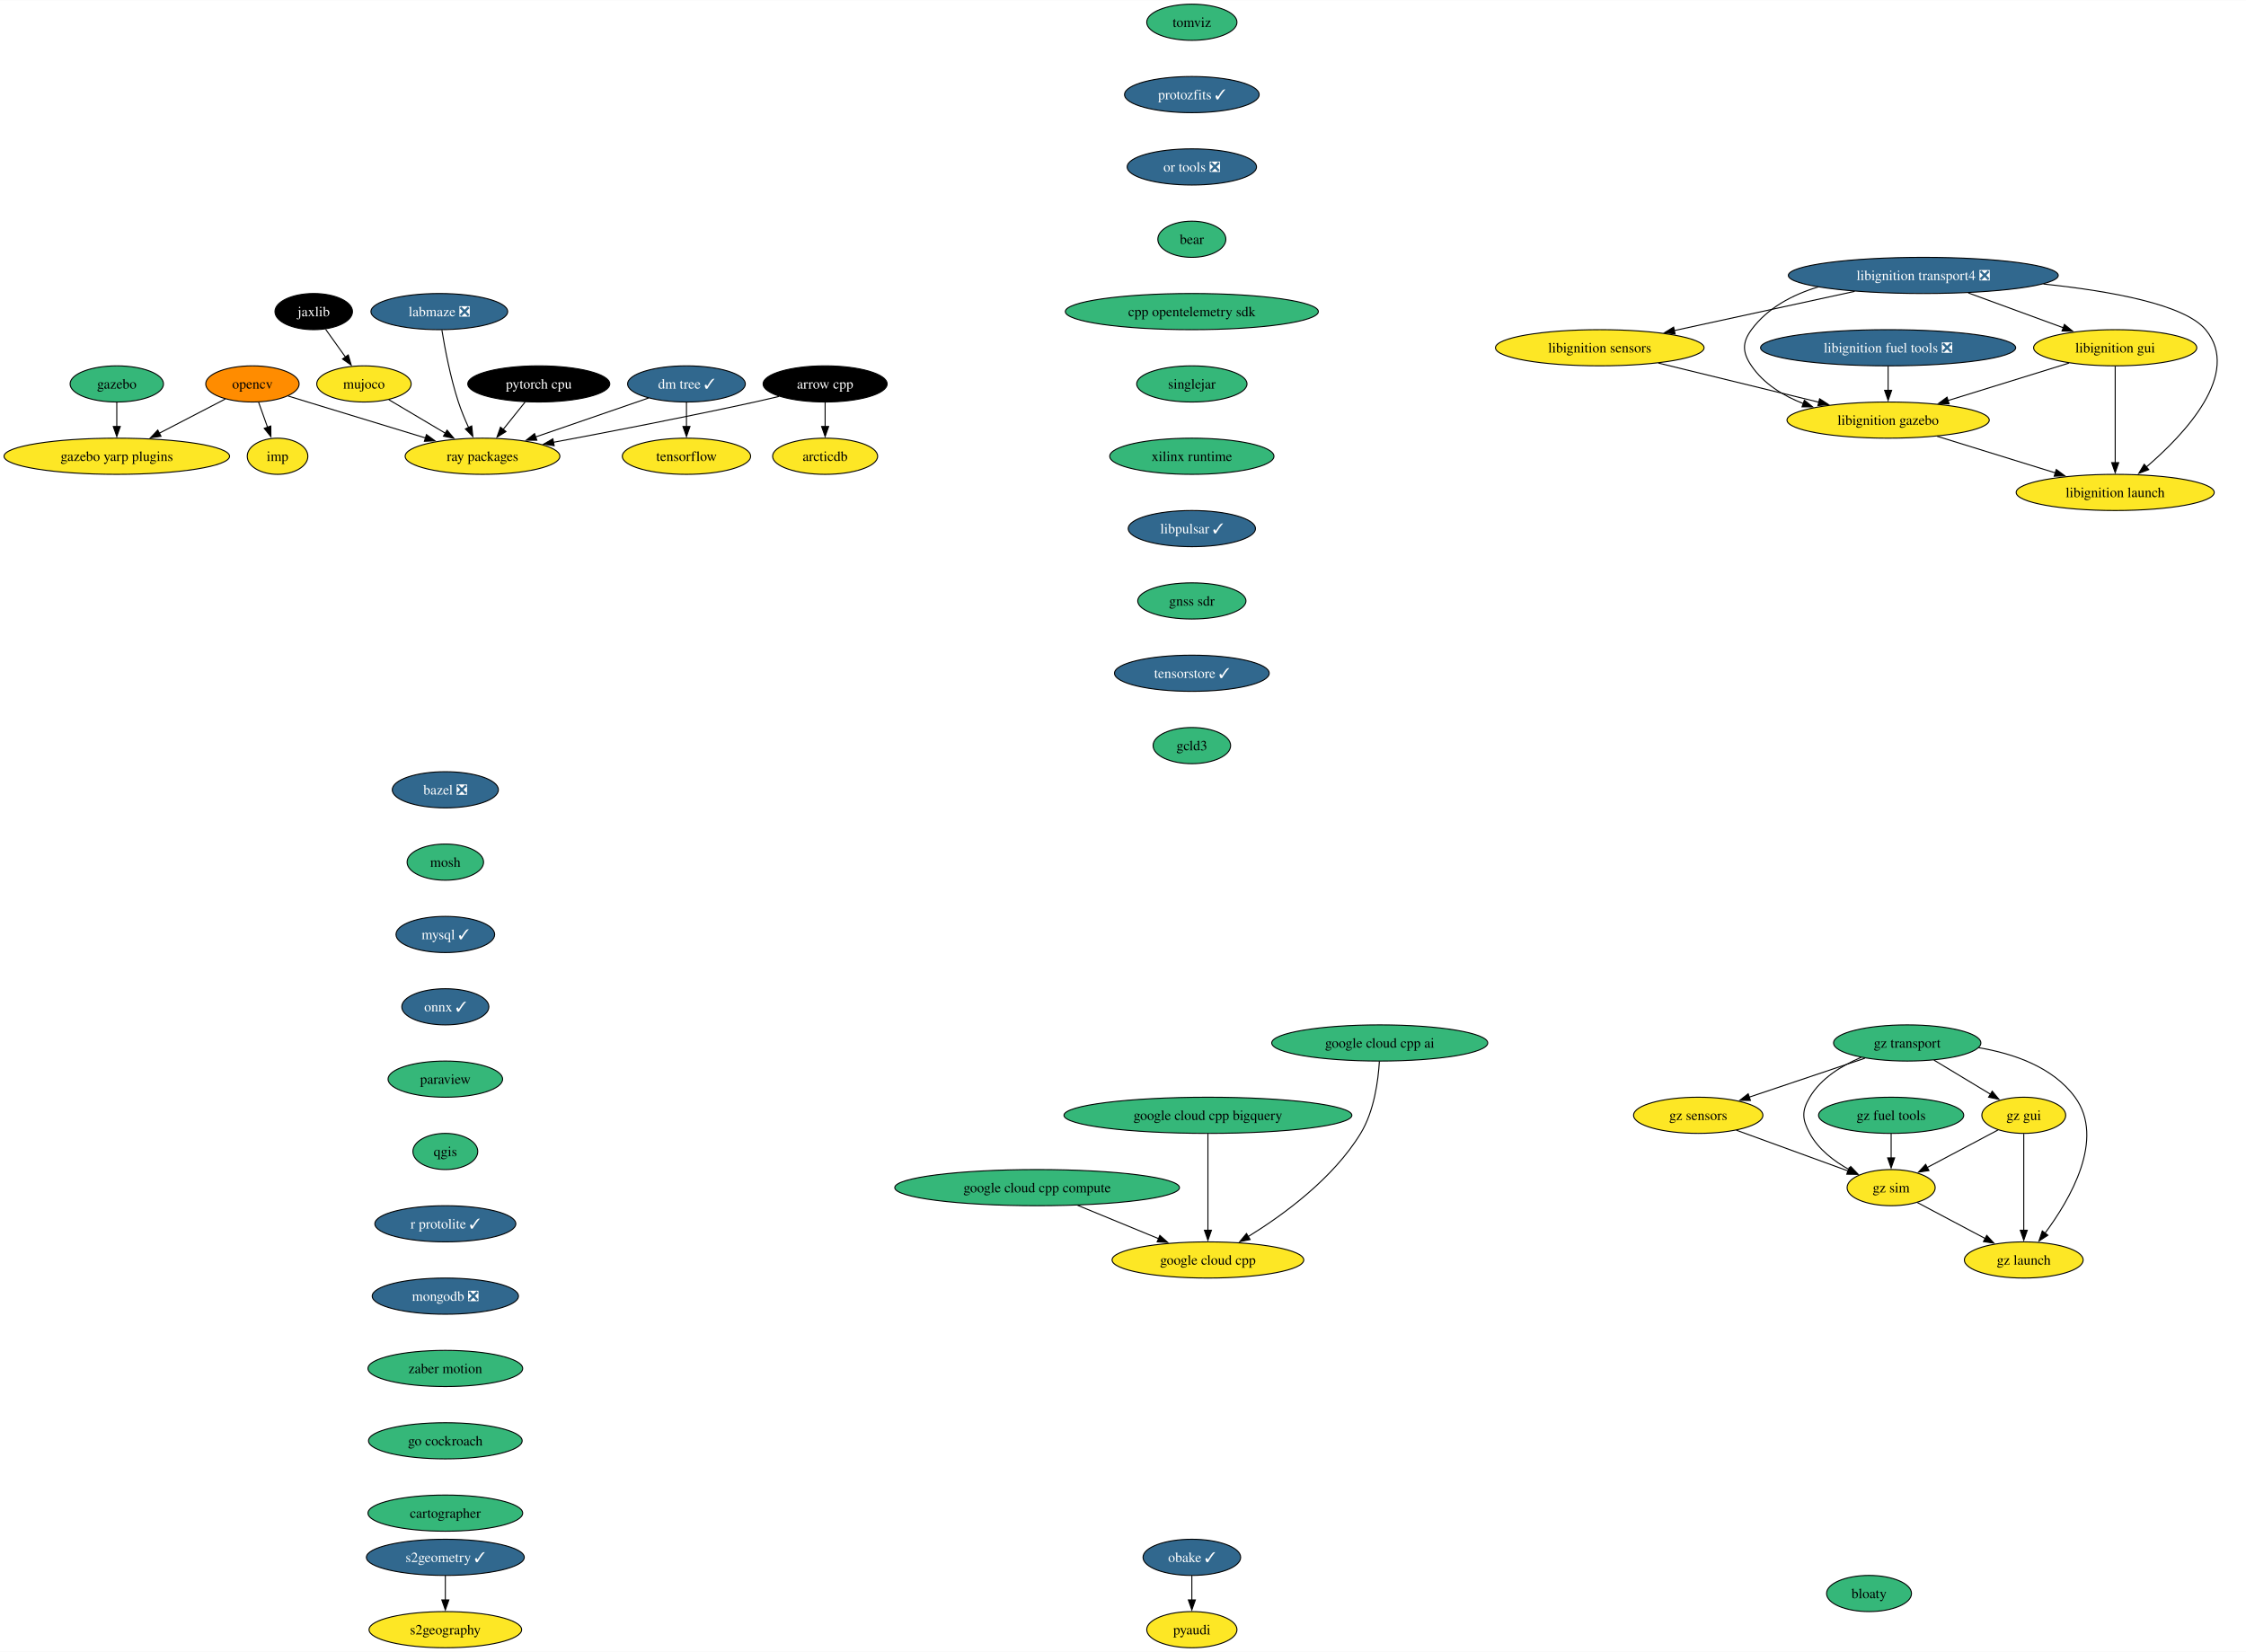
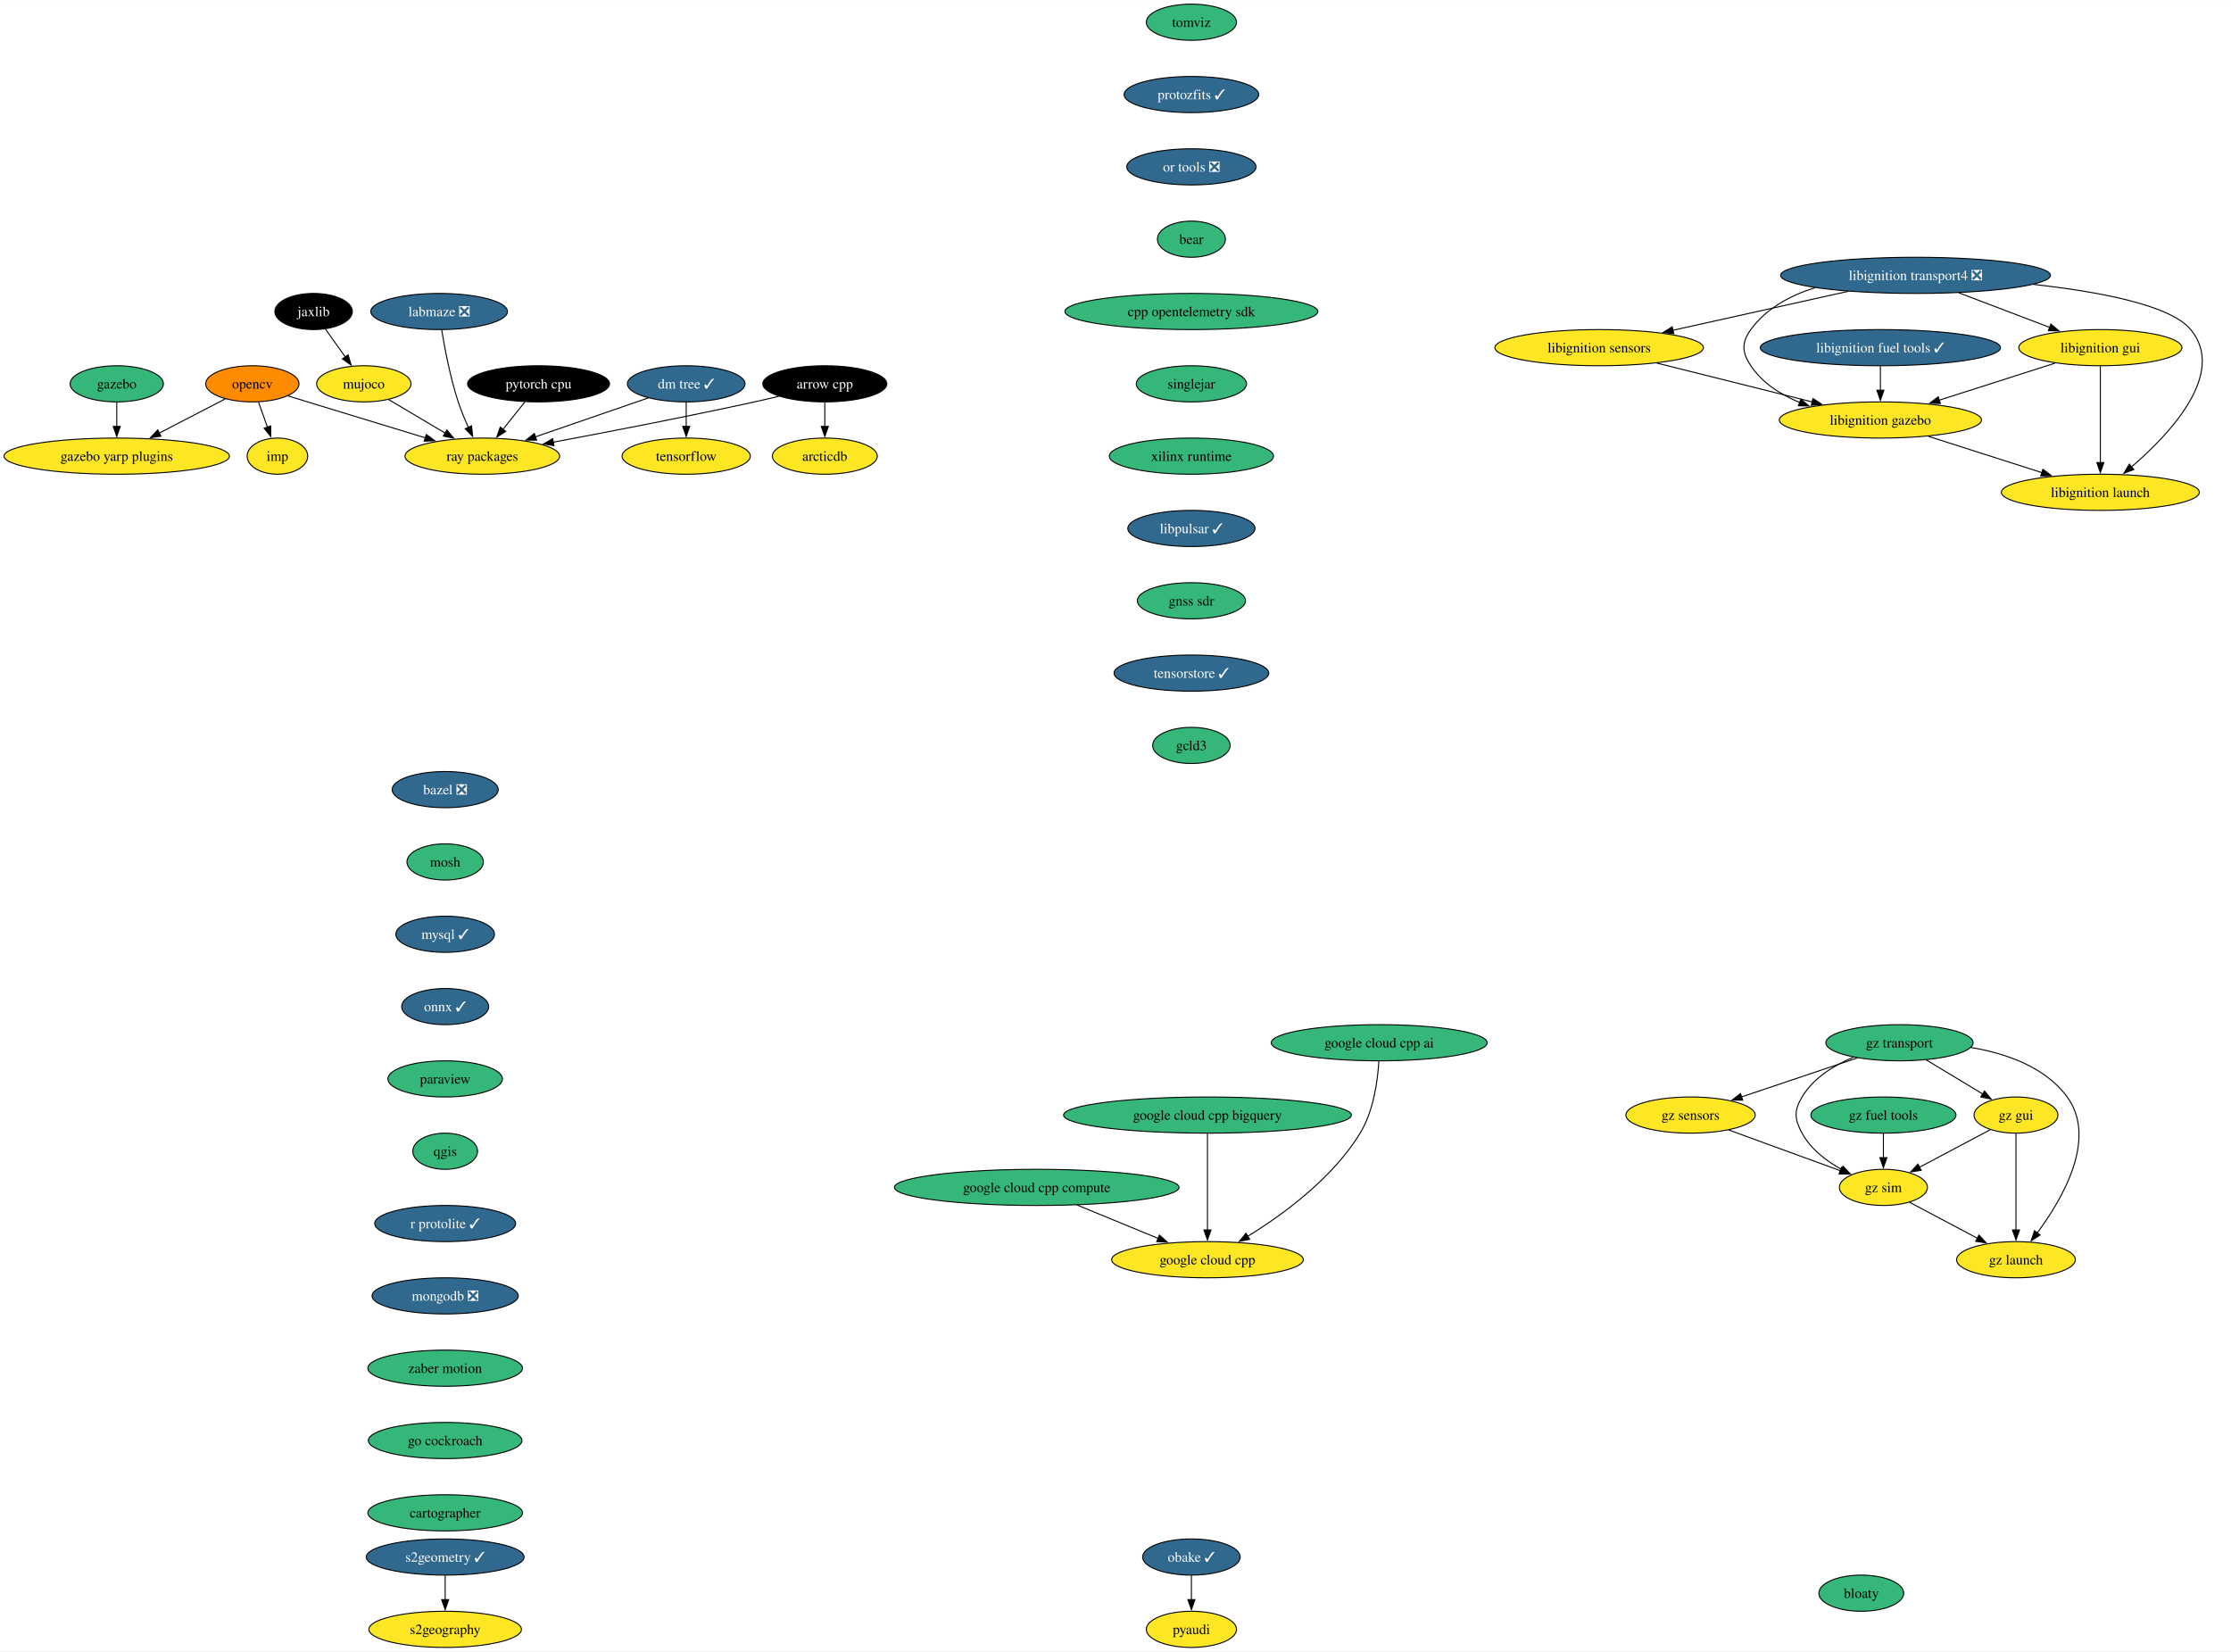
- <svg xmlns="http://www.w3.org/2000/svg" xmlns:xlink="http://www.w3.org/1999/xlink" width="2235pt" height="1644pt" viewBox="0.00 0.00 2235.43 1644.00">
+ <svg xmlns="http://www.w3.org/2000/svg" xmlns:xlink="http://www.w3.org/1999/xlink" width="2221pt" height="1644pt" viewBox="0.00 0.00 2221.33 1644.00">
  <g id="graph0" class="graph" transform="scale(1 1) rotate(0) translate(4 1640)">
-     <polygon fill="white" stroke="none" points="-4,4 -4,-1640 2231.43,-1640 2231.43,4 -4,4" />
+     <polygon fill="white" stroke="none" points="-4,4 -4,-1640 2217.33,-1640 2217.33,4 -4,4" />
    <g id="node1" class="node">
      <g id="a_node1">
        <a xlink:href="https://github.com/conda-forge/arrow-cpp-feedstock" xlink:title="arrow cpp">
          <ellipse fill="#000000" stroke="black" cx="817.24" cy="-1258" rx="61.73" ry="18" />
          <text text-anchor="middle" x="817.24" y="-1253.33" font-family="Times,serif" font-size="14.00" fill="white">arrow cpp</text>
        </a>
      </g>
    </g>
    <g id="node2" class="node">
      <g id="a_node2">
        <a xlink:href="https://github.com/conda-forge/ray-packages-feedstock" xlink:title="ray packages">
          <ellipse fill="#fde725" stroke="black" cx="476.24" cy="-1186" rx="76.99" ry="18" />
          <text text-anchor="middle" x="476.24" y="-1181.33" font-family="Times,serif" font-size="14.00">ray packages</text>
        </a>
      </g>
    </g>
    <g id="edge1" class="edge">
      <path fill="none" stroke="black" d="M771.37,-1245.55C763.34,-1243.63 755.06,-1241.71 747.24,-1240 679.33,-1225.12 601.4,-1210.09 546.59,-1199.86" />
      <polygon fill="black" stroke="black" points="547.56,-1196.48 537.09,-1198.09 546.28,-1203.36 547.56,-1196.48" />
    </g>
    <g id="node3" class="node">
      <g id="a_node3">
        <a xlink:href="https://github.com/conda-forge/arcticdb-feedstock" xlink:title="arcticdb">
          <ellipse fill="#fde725" stroke="black" cx="817.24" cy="-1186" rx="52.26" ry="18" />
          <text text-anchor="middle" x="817.24" y="-1181.33" font-family="Times,serif" font-size="14.00">arcticdb</text>
        </a>
      </g>
    </g>
    <g id="edge2" class="edge">
      <path fill="none" stroke="black" d="M817.24,-1239.7C817.24,-1232.41 817.24,-1223.73 817.24,-1215.54" />
      <polygon fill="black" stroke="black" points="820.74,-1215.62 817.24,-1205.62 813.74,-1215.62 820.74,-1215.62" />
    </g>
    <g id="node4" class="node">
      <g id="a_node4">
        <a xlink:href="https://github.com/conda-forge/bazel-feedstock/pull/231" xlink:title="bazel ❎">
          <ellipse fill="#31688e" stroke="black" cx="439.24" cy="-854" rx="52.79" ry="18" />
          <text text-anchor="middle" x="439.24" y="-849.33" font-family="Times,serif" font-size="14.00" fill="white">bazel ❎</text>
        </a>
      </g>
    </g>
    <g id="node5" class="node">
      <g id="a_node5">
        <a xlink:href="https://github.com/conda-forge/mosh-feedstock" xlink:title="mosh">
          <ellipse fill="#35b779" stroke="black" cx="439.24" cy="-782" rx="38.06" ry="18" />
          <text text-anchor="middle" x="439.24" y="-777.33" font-family="Times,serif" font-size="14.00">mosh</text>
        </a>
      </g>
    </g>
    <g id="node6" class="node">
      <g id="a_node6">
        <a xlink:href="https://github.com/conda-forge/mysql-feedstock/pull/97" xlink:title="mysql ✓">
          <ellipse fill="#31688e" stroke="black" cx="439.24" cy="-710" rx="49.1" ry="18" />
          <text text-anchor="middle" x="439.24" y="-705.33" font-family="Times,serif" font-size="14.00" fill="white">mysql ✓</text>
        </a>
      </g>
    </g>
    <g id="node7" class="node">
      <g id="a_node7">
        <a xlink:href="https://github.com/conda-forge/onnx-feedstock/pull/109" xlink:title="onnx ✓">
          <ellipse fill="#31688e" stroke="black" cx="439.24" cy="-638" rx="43.32" ry="18" />
          <text text-anchor="middle" x="439.24" y="-633.33" font-family="Times,serif" font-size="14.00" fill="white">onnx ✓</text>
        </a>
      </g>
    </g>
    <g id="node8" class="node">
      <g id="a_node8">
        <a xlink:href="https://github.com/conda-forge/paraview-feedstock" xlink:title="paraview">
          <ellipse fill="#35b779" stroke="black" cx="439.24" cy="-566" rx="57" ry="18" />
          <text text-anchor="middle" x="439.24" y="-561.33" font-family="Times,serif" font-size="14.00">paraview</text>
        </a>
      </g>
    </g>
    <g id="node12" class="node">
      <g id="a_node12">
        <a xlink:href="https://github.com/conda-forge/qgis-feedstock" xlink:title="qgis">
          <ellipse fill="#35b779" stroke="black" cx="439.24" cy="-494" rx="32.27" ry="18" />
          <text text-anchor="middle" x="439.24" y="-489.32" font-family="Times,serif" font-size="14.00">qgis</text>
        </a>
      </g>
    </g>
    <g id="node9" class="node">
      <g id="a_node9">
        <a xlink:href="https://github.com/conda-forge/opencv-feedstock" xlink:title="opencv">
          <ellipse fill="#ff8c00" stroke="black" cx="247.24" cy="-1258" rx="46.47" ry="18" />
          <text text-anchor="middle" x="247.24" y="-1253.33" font-family="Times,serif" font-size="14.00">opencv</text>
        </a>
      </g>
    </g>
    <g id="edge7" class="edge">
      <path fill="none" stroke="black" d="M282.73,-1246C289.22,-1244 295.93,-1241.93 302.24,-1240 341.46,-1227.96 385.7,-1214.49 419.75,-1204.14" />
      <polygon fill="black" stroke="black" points="420.43,-1207.59 428.98,-1201.34 418.39,-1200.9 420.43,-1207.59" />
    </g>
    <g id="node10" class="node">
      <g id="a_node10">
        <a xlink:href="https://github.com/conda-forge/imp-feedstock" xlink:title="imp">
          <ellipse fill="#fde725" stroke="black" cx="272.24" cy="-1186" rx="30.16" ry="18" />
          <text text-anchor="middle" x="272.24" y="-1181.33" font-family="Times,serif" font-size="14.00">imp</text>
        </a>
      </g>
    </g>
    <g id="edge8" class="edge">
      <path fill="none" stroke="black" d="M253.42,-1239.7C256.11,-1232.15 259.34,-1223.12 262.35,-1214.68" />
      <polygon fill="black" stroke="black" points="265.55,-1216.12 265.62,-1205.53 258.96,-1213.77 265.55,-1216.12" />
    </g>
    <g id="node11" class="node">
      <g id="a_node11">
        <a xlink:href="https://github.com/conda-forge/gazebo-yarp-plugins-feedstock" xlink:title="gazebo yarp plugins">
          <ellipse fill="#fde725" stroke="black" cx="112.24" cy="-1186" rx="112.24" ry="18" />
          <text text-anchor="middle" x="112.24" y="-1181.33" font-family="Times,serif" font-size="14.00">gazebo yarp plugins</text>
        </a>
      </g>
    </g>
    <g id="edge9" class="edge">
      <path fill="none" stroke="black" d="M220.24,-1243C201.46,-1233.27 176.05,-1220.09 154.59,-1208.96" />
      <polygon fill="black" stroke="black" points="156.25,-1205.88 145.76,-1204.38 153.03,-1212.09 156.25,-1205.88" />
    </g>
    <g id="node13" class="node">
      <g id="a_node13">
        <a xlink:href="https://github.com/conda-forge/r-protolite-feedstock/pull/39" xlink:title="r protolite ✓">
          <ellipse fill="#31688e" stroke="black" cx="439.24" cy="-422" rx="70.15" ry="18" />
          <text text-anchor="middle" x="439.24" y="-417.32" font-family="Times,serif" font-size="14.00" fill="white">r protolite ✓</text>
        </a>
      </g>
    </g>
    <g id="node16" class="node">
      <g id="a_node16">
        <a xlink:href="https://github.com/conda-forge/mongodb-feedstock/pull/87" xlink:title="mongodb ❎">
          <ellipse fill="#31688e" stroke="black" cx="439.24" cy="-350" rx="72.78" ry="18" />
          <text text-anchor="middle" x="439.24" y="-345.32" font-family="Times,serif" font-size="14.00" fill="white">mongodb ❎</text>
        </a>
      </g>
    </g>
    <g id="node14" class="node">
      <g id="a_node14">
        <a xlink:href="https://github.com/conda-forge/pyaudi-feedstock" xlink:title="pyaudi">
          <ellipse fill="#fde725" stroke="black" cx="1182.24" cy="-18" rx="44.9" ry="18" />
          <text text-anchor="middle" x="1182.24" y="-13.32" font-family="Times,serif" font-size="14.00">pyaudi</text>
        </a>
      </g>
    </g>
    <g id="node15" class="node">
      <g id="a_node15">
        <a xlink:href="https://github.com/conda-forge/tensorflow-feedstock" xlink:title="tensorflow">
          <ellipse fill="#fde725" stroke="black" cx="679.24" cy="-1186" rx="63.84" ry="18" />
          <text text-anchor="middle" x="679.24" y="-1181.33" font-family="Times,serif" font-size="14.00">tensorflow</text>
        </a>
      </g>
    </g>
    <g id="node18" class="node">
      <g id="a_node18">
        <a xlink:href="https://github.com/conda-forge/zaber-motion-feedstock" xlink:title="zaber motion">
          <ellipse fill="#35b779" stroke="black" cx="439.24" cy="-278" rx="76.99" ry="18" />
          <text text-anchor="middle" x="439.24" y="-273.32" font-family="Times,serif" font-size="14.00">zaber motion</text>
        </a>
      </g>
    </g>
    <g id="node17" class="node">
      <g id="a_node17">
        <a xlink:href="https://github.com/conda-forge/pytorch-cpu-feedstock" xlink:title="pytorch cpu">
          <ellipse fill="#000000" stroke="black" cx="532.24" cy="-1258" rx="70.68" ry="18" />
          <text text-anchor="middle" x="532.24" y="-1253.33" font-family="Times,serif" font-size="14.00" fill="white">pytorch cpu</text>
        </a>
      </g>
    </g>
    <g id="edge13" class="edge">
      <path fill="none" stroke="black" d="M518.68,-1240.05C512.08,-1231.8 504,-1221.7 496.67,-1212.54" />
      <polygon fill="black" stroke="black" points="499.59,-1210.59 490.61,-1204.97 494.13,-1214.97 499.59,-1210.59" />
    </g>
    <g id="node29" class="node">
      <g id="a_node29">
        <a xlink:href="https://github.com/conda-forge/go-cockroach-feedstock" xlink:title="go cockroach">
          <ellipse fill="#35b779" stroke="black" cx="439.24" cy="-206" rx="76.46" ry="18" />
          <text text-anchor="middle" x="439.24" y="-201.33" font-family="Times,serif" font-size="14.00">go cockroach</text>
        </a>
      </g>
    </g>
    <g id="node19" class="node">
      <g id="a_node19">
        <a xlink:href="https://github.com/conda-forge/jaxlib-feedstock" xlink:title="jaxlib">
          <ellipse fill="#000000" stroke="black" cx="308.24" cy="-1330" rx="38.58" ry="18" />
          <text text-anchor="middle" x="308.24" y="-1325.33" font-family="Times,serif" font-size="14.00" fill="white">jaxlib</text>
        </a>
      </g>
    </g>
    <g id="node20" class="node">
      <g id="a_node20">
        <a xlink:href="https://github.com/conda-forge/mujoco-feedstock" xlink:title="mujoco">
          <ellipse fill="#fde725" stroke="black" cx="358.24" cy="-1258" rx="47" ry="18" />
          <text text-anchor="middle" x="358.24" y="-1253.33" font-family="Times,serif" font-size="14.00">mujoco</text>
        </a>
      </g>
    </g>
    <g id="edge15" class="edge">
      <path fill="none" stroke="black" d="M320.09,-1312.41C326,-1304.13 333.29,-1293.92 339.91,-1284.66" />
      <polygon fill="black" stroke="black" points="342.63,-1286.87 345.59,-1276.7 336.93,-1282.8 342.63,-1286.87" />
    </g>
    <g id="edge16" class="edge">
      <path fill="none" stroke="black" d="M382.97,-1242.33C399.28,-1232.65 420.93,-1219.81 439.27,-1208.93" />
      <polygon fill="black" stroke="black" points="440.95,-1212 447.76,-1203.89 437.37,-1205.98 440.95,-1212" />
    </g>
    <g id="node21" class="node">
      <g id="a_node21">
        <a xlink:href="https://github.com/conda-forge/obake-feedstock/pull/45" xlink:title="obake ✓">
          <ellipse fill="#31688e" stroke="black" cx="1182.24" cy="-90" rx="48.58" ry="18" />
          <text text-anchor="middle" x="1182.24" y="-85.33" font-family="Times,serif" font-size="14.00" fill="white">obake ✓</text>
        </a>
      </g>
    </g>
    <g id="edge17" class="edge">
      <path fill="none" stroke="black" d="M1182.24,-71.7C1182.24,-64.41 1182.24,-55.73 1182.24,-47.54" />
      <polygon fill="black" stroke="black" points="1185.74,-47.62 1182.24,-37.62 1178.74,-47.62 1185.74,-47.62" />
    </g>
    <g id="node22" class="node">
      <g id="a_node22">
        <a xlink:href="https://github.com/conda-forge/libignition-transport4-feedstock/pull/98" xlink:title="libignition transport4 ❎">
-           <ellipse fill="#31688e" stroke="black" cx="1910.24" cy="-1366" rx="134.33" ry="18" />
-           <text text-anchor="middle" x="1910.24" y="-1361.33" font-family="Times,serif" font-size="14.00" fill="white">libignition transport4 ❎</text>
+           <ellipse fill="#31688e" stroke="black" cx="1903.24" cy="-1366" rx="134.33" ry="18" />
+           <text text-anchor="middle" x="1903.24" y="-1361.33" font-family="Times,serif" font-size="14.00" fill="white">libignition transport4 ❎</text>
        </a>
      </g>
    </g>
    <g id="node23" class="node">
      <g id="a_node23">
        <a xlink:href="https://github.com/conda-forge/libignition-sensors-feedstock" xlink:title="libignition sensors">
          <ellipse fill="#fde725" stroke="black" cx="1588.24" cy="-1294" rx="103.82" ry="18" />
          <text text-anchor="middle" x="1588.24" y="-1289.33" font-family="Times,serif" font-size="14.00">libignition sensors</text>
        </a>
      </g>
    </g>
    <g id="edge18" class="edge">
-       <path fill="none" stroke="black" d="M1841.95,-1350.15C1789.3,-1338.71 1716.57,-1322.9 1662.48,-1311.14" />
-       <polygon fill="black" stroke="black" points="1663.23,-1307.72 1652.72,-1309.02 1661.74,-1314.56 1663.23,-1307.72" />
+       <path fill="none" stroke="black" d="M1836.05,-1350.07C1784.77,-1338.67 1714.19,-1322.99 1661.47,-1311.27" />
+       <polygon fill="black" stroke="black" points="1662.5,-1307.92 1651.98,-1309.17 1660.99,-1314.75 1662.5,-1307.92" />
    </g>
    <g id="node24" class="node">
      <g id="a_node24">
        <a xlink:href="https://github.com/conda-forge/libignition-gui-feedstock" xlink:title="libignition gui">
-           <ellipse fill="#fde725" stroke="black" cx="2101.24" cy="-1294" rx="81.2" ry="18" />
-           <text text-anchor="middle" x="2101.24" y="-1289.33" font-family="Times,serif" font-size="14.00">libignition gui</text>
+           <ellipse fill="#fde725" stroke="black" cx="2087.24" cy="-1294" rx="81.2" ry="18" />
+           <text text-anchor="middle" x="2087.24" y="-1289.33" font-family="Times,serif" font-size="14.00">libignition gui</text>
        </a>
      </g>
    </g>
    <g id="edge19" class="edge">
-       <path fill="none" stroke="black" d="M1955.02,-1348.59C1983.4,-1338.19 2020.2,-1324.7 2049.78,-1313.86" />
-       <polygon fill="black" stroke="black" points="2050.71,-1317.24 2058.9,-1310.52 2048.31,-1310.67 2050.71,-1317.24" />
+       <path fill="none" stroke="black" d="M1946.38,-1348.59C1973.5,-1338.27 2008.61,-1324.91 2036.99,-1314.11" />
+       <polygon fill="black" stroke="black" points="2037.99,-1317.48 2046.1,-1310.65 2035.5,-1310.94 2037.99,-1317.48" />
    </g>
    <g id="node25" class="node">
      <g id="a_node25">
        <a xlink:href="https://github.com/conda-forge/libignition-gazebo-feedstock" xlink:title="libignition gazebo">
-           <ellipse fill="#fde725" stroke="black" cx="1875.24" cy="-1222" rx="100.66" ry="18" />
-           <text text-anchor="middle" x="1875.24" y="-1217.33" font-family="Times,serif" font-size="14.00">libignition gazebo</text>
+           <ellipse fill="#fde725" stroke="black" cx="1868.24" cy="-1222" rx="100.66" ry="18" />
+           <text text-anchor="middle" x="1868.24" y="-1217.33" font-family="Times,serif" font-size="14.00">libignition gazebo</text>
        </a>
      </g>
    </g>
    <g id="edge20" class="edge">
-       <path fill="none" stroke="black" d="M1805.59,-1354.53C1779.88,-1346.71 1755.19,-1333.64 1739.24,-1312 1729.74,-1299.12 1730.21,-1289.21 1739.24,-1276 1751.48,-1258.1 1770.73,-1246.24 1790.94,-1238.39" />
-       <polygon fill="black" stroke="black" points="1791.88,-1241.77 1800.14,-1235.14 1789.55,-1235.17 1791.88,-1241.77" />
+       <path fill="none" stroke="black" d="M1803.21,-1353.72C1778.4,-1345.91 1754.56,-1333.05 1739.24,-1312 1729.82,-1299.06 1730.33,-1289.29 1739.24,-1276 1750.73,-1258.86 1768.86,-1247.26 1787.94,-1239.41" />
+       <polygon fill="black" stroke="black" points="1789.05,-1242.73 1797.19,-1235.95 1786.6,-1236.17 1789.05,-1242.73" />
    </g>
    <g id="node26" class="node">
      <g id="a_node26">
        <a xlink:href="https://github.com/conda-forge/libignition-launch-feedstock" xlink:title="libignition launch">
-           <ellipse fill="#fde725" stroke="black" cx="2101.24" cy="-1150" rx="98.56" ry="18" />
-           <text text-anchor="middle" x="2101.24" y="-1145.33" font-family="Times,serif" font-size="14.00">libignition launch</text>
+           <ellipse fill="#fde725" stroke="black" cx="2087.24" cy="-1150" rx="98.56" ry="18" />
+           <text text-anchor="middle" x="2087.24" y="-1145.33" font-family="Times,serif" font-size="14.00">libignition launch</text>
        </a>
      </g>
    </g>
    <g id="edge21" class="edge">
-       <path fill="none" stroke="black" d="M2029.81,-1357.46C2096.55,-1350.48 2170.37,-1337.18 2191.24,-1312 2227.43,-1268.34 2170.47,-1208.03 2131.93,-1175.01" />
-       <polygon fill="black" stroke="black" points="2134.62,-1172.7 2124.7,-1168.97 2130.13,-1178.07 2134.62,-1172.7" />
+       <path fill="none" stroke="black" d="M2020.6,-1356.98C2085.49,-1349.83 2157,-1336.53 2177.24,-1312 2213.33,-1268.26 2156.41,-1207.98 2117.9,-1174.98" />
+       <polygon fill="black" stroke="black" points="2120.6,-1172.68 2110.68,-1168.96 2116.11,-1178.05 2120.6,-1172.68" />
    </g>
    <g id="edge22" class="edge">
-       <path fill="none" stroke="black" d="M1646.66,-1278.75C1692.89,-1267.48 1757.54,-1251.71 1806.3,-1239.81" />
-       <polygon fill="black" stroke="black" points="1807.03,-1243.24 1815.91,-1237.47 1805.37,-1236.44 1807.03,-1243.24" />
+       <path fill="none" stroke="black" d="M1645.58,-1278.67C1690.46,-1267.45 1752.99,-1251.81 1800.37,-1239.97" />
+       <polygon fill="black" stroke="black" points="1801.13,-1243.38 1809.99,-1237.56 1799.44,-1236.59 1801.13,-1243.38" />
    </g>
    <g id="edge23" class="edge">
-       <path fill="none" stroke="black" d="M2055.23,-1278.75C2020.46,-1267.98 1972.45,-1253.11 1934.75,-1241.43" />
-       <polygon fill="black" stroke="black" points="1935.95,-1238.14 1925.36,-1238.53 1933.88,-1244.83 1935.95,-1238.14" />
+       <path fill="none" stroke="black" d="M2042.13,-1278.58C2008.76,-1267.92 1963.04,-1253.3 1926.84,-1241.73" />
+       <polygon fill="black" stroke="black" points="1927.98,-1238.42 1917.39,-1238.71 1925.84,-1245.09 1927.98,-1238.42" />
    </g>
    <g id="edge24" class="edge">
-       <path fill="none" stroke="black" d="M2101.24,-1275.59C2101.24,-1251.61 2101.24,-1208.14 2101.24,-1179.42" />
-       <polygon fill="black" stroke="black" points="2104.74,-1179.62 2101.24,-1169.62 2097.74,-1179.62 2104.74,-1179.62" />
+       <path fill="none" stroke="black" d="M2087.24,-1275.59C2087.24,-1251.61 2087.24,-1208.14 2087.24,-1179.42" />
+       <polygon fill="black" stroke="black" points="2090.74,-1179.62 2087.24,-1169.62 2083.74,-1179.62 2090.74,-1179.62" />
    </g>
    <g id="edge25" class="edge">
-       <path fill="none" stroke="black" d="M1924,-1205.9C1958.6,-1195.18 2005.24,-1180.73 2041.99,-1169.35" />
-       <polygon fill="black" stroke="black" points="2042.6,-1172.83 2051.12,-1166.52 2040.53,-1166.14 2042.6,-1172.83" />
+       <path fill="none" stroke="black" d="M1916.03,-1205.72C1949.33,-1195.08 1993.94,-1180.82 2029.28,-1169.52" />
+       <polygon fill="black" stroke="black" points="2030.02,-1172.96 2038.48,-1166.58 2027.89,-1166.29 2030.02,-1172.96" />
    </g>
    <g id="node27" class="node">
      <g id="a_node27">
        <a xlink:href="https://github.com/conda-forge/gazebo-feedstock" xlink:title="gazebo">
          <ellipse fill="#35b779" stroke="black" cx="112.24" cy="-1258" rx="46.47" ry="18" />
          <text text-anchor="middle" x="112.24" y="-1253.33" font-family="Times,serif" font-size="14.00">gazebo</text>
        </a>
      </g>
    </g>
    <g id="edge26" class="edge">
      <path fill="none" stroke="black" d="M112.24,-1239.7C112.24,-1232.41 112.24,-1223.73 112.24,-1215.54" />
      <polygon fill="black" stroke="black" points="115.74,-1215.62 112.24,-1205.62 108.74,-1215.62 115.74,-1215.62" />
    </g>
    <g id="node28" class="node">
      <g id="a_node28">
-         <a xlink:href="https://github.com/conda-forge/libignition-fuel-tools-feedstock/pull/89" xlink:title="libignition fuel tools ❎">
-           <ellipse fill="#31688e" stroke="black" cx="1875.24" cy="-1294" rx="126.97" ry="18" />
-           <text text-anchor="middle" x="1875.24" y="-1289.33" font-family="Times,serif" font-size="14.00" fill="white">libignition fuel tools ❎</text>
+         <a xlink:href="https://github.com/conda-forge/libignition-fuel-tools-feedstock/pull/89" xlink:title="libignition fuel tools ✓">
+           <ellipse fill="#31688e" stroke="black" cx="1868.24" cy="-1294" rx="119.6" ry="18" />
+           <text text-anchor="middle" x="1868.24" y="-1289.33" font-family="Times,serif" font-size="14.00" fill="white">libignition fuel tools ✓</text>
        </a>
      </g>
    </g>
    <g id="edge27" class="edge">
-       <path fill="none" stroke="black" d="M1875.24,-1275.7C1875.24,-1268.41 1875.24,-1259.73 1875.24,-1251.54" />
-       <polygon fill="black" stroke="black" points="1878.74,-1251.62 1875.24,-1241.62 1871.74,-1251.62 1878.74,-1251.62" />
+       <path fill="none" stroke="black" d="M1868.24,-1275.7C1868.24,-1268.41 1868.24,-1259.73 1868.24,-1251.54" />
+       <polygon fill="black" stroke="black" points="1871.74,-1251.62 1868.24,-1241.62 1864.74,-1251.62 1871.74,-1251.62" />
    </g>
    <g id="node31" class="node">
      <g id="a_node31">
        <a xlink:href="https://github.com/conda-forge/cartographer-feedstock" xlink:title="cartographer">
          <ellipse fill="#35b779" stroke="black" cx="439.24" cy="-134" rx="76.99" ry="18" />
          <text text-anchor="middle" x="439.24" y="-129.32" font-family="Times,serif" font-size="14.00">cartographer</text>
        </a>
      </g>
    </g>
    <g id="node30" class="node">
      <g id="a_node30">
        <a xlink:href="https://github.com/conda-forge/google-cloud-cpp-feedstock" xlink:title="google cloud cpp">
          <ellipse fill="#fde725" stroke="black" cx="1198.24" cy="-386" rx="95.4" ry="18" />
          <text text-anchor="middle" x="1198.24" y="-381.32" font-family="Times,serif" font-size="14.00">google cloud cpp</text>
        </a>
      </g>
    </g>
    <g id="node32" class="node">
      <g id="a_node32">
        <a xlink:href="https://github.com/conda-forge/s2geometry-feedstock/pull/18" xlink:title="s2geometry ✓">
          <ellipse fill="#31688e" stroke="black" cx="439.24" cy="-90" rx="78.57" ry="18" />
          <text text-anchor="middle" x="439.24" y="-85.33" font-family="Times,serif" font-size="14.00" fill="white">s2geometry ✓</text>
        </a>
      </g>
    </g>
    <g id="node33" class="node">
      <g id="a_node33">
        <a xlink:href="https://github.com/conda-forge/s2geography-feedstock" xlink:title="s2geography">
          <ellipse fill="#fde725" stroke="black" cx="439.24" cy="-18" rx="75.94" ry="18" />
          <text text-anchor="middle" x="439.24" y="-13.32" font-family="Times,serif" font-size="14.00">s2geography</text>
        </a>
      </g>
    </g>
    <g id="edge30" class="edge">
      <path fill="none" stroke="black" d="M439.24,-71.7C439.24,-64.41 439.24,-55.73 439.24,-47.54" />
      <polygon fill="black" stroke="black" points="442.74,-47.62 439.24,-37.62 435.74,-47.62 442.74,-47.62" />
    </g>
    <g id="node34" class="node">
      <g id="a_node34">
        <a xlink:href="https://github.com/conda-forge/dm-tree-feedstock/pull/39" xlink:title="dm tree ✓">
          <ellipse fill="#31688e" stroke="black" cx="679.24" cy="-1258" rx="58.57" ry="18" />
          <text text-anchor="middle" x="679.24" y="-1253.33" font-family="Times,serif" font-size="14.00" fill="white">dm tree ✓</text>
        </a>
      </g>
    </g>
    <g id="edge31" class="edge">
      <path fill="none" stroke="black" d="M641.53,-1244C609.84,-1233.07 564.19,-1217.33 528.89,-1205.16" />
      <polygon fill="black" stroke="black" points="530.32,-1201.95 519.73,-1202 528.04,-1208.57 530.32,-1201.95" />
    </g>
    <g id="edge32" class="edge">
      <path fill="none" stroke="black" d="M679.24,-1239.7C679.24,-1232.41 679.24,-1223.73 679.24,-1215.54" />
      <polygon fill="black" stroke="black" points="682.74,-1215.62 679.24,-1205.62 675.74,-1215.62 682.74,-1215.62" />
    </g>
    <g id="node35" class="node">
      <g id="a_node35">
        <a xlink:href="https://github.com/conda-forge/tomviz-feedstock" xlink:title="tomviz">
          <ellipse fill="#35b779" stroke="black" cx="1182.24" cy="-1618" rx="44.9" ry="18" />
          <text text-anchor="middle" x="1182.24" y="-1613.33" font-family="Times,serif" font-size="14.00">tomviz</text>
        </a>
      </g>
    </g>
    <g id="node36" class="node">
      <g id="a_node36">
        <a xlink:href="https://github.com/conda-forge/protozfits-feedstock/pull/34" xlink:title="protozfits ✓">
          <ellipse fill="#31688e" stroke="black" cx="1182.24" cy="-1546" rx="66.99" ry="18" />
          <text text-anchor="middle" x="1182.24" y="-1541.33" font-family="Times,serif" font-size="14.00" fill="white">protozfits ✓</text>
        </a>
      </g>
    </g>
    <g id="node37" class="node">
      <g id="a_node37">
        <a xlink:href="https://github.com/conda-forge/or-tools-feedstock/pull/56" xlink:title="or tools ❎">
          <ellipse fill="#31688e" stroke="black" cx="1182.24" cy="-1474" rx="64.36" ry="18" />
          <text text-anchor="middle" x="1182.24" y="-1469.33" font-family="Times,serif" font-size="14.00" fill="white">or tools ❎</text>
        </a>
      </g>
    </g>
    <g id="node38" class="node">
      <g id="a_node38">
        <a xlink:href="https://github.com/conda-forge/bear-feedstock" xlink:title="bear">
          <ellipse fill="#35b779" stroke="black" cx="1182.24" cy="-1402" rx="33.85" ry="18" />
          <text text-anchor="middle" x="1182.24" y="-1397.33" font-family="Times,serif" font-size="14.00">bear</text>
        </a>
      </g>
    </g>
    <g id="node39" class="node">
      <g id="a_node39">
        <a xlink:href="https://github.com/conda-forge/cpp-opentelemetry-sdk-feedstock" xlink:title="cpp opentelemetry sdk">
          <ellipse fill="#35b779" stroke="black" cx="1182.24" cy="-1330" rx="125.92" ry="18" />
          <text text-anchor="middle" x="1182.24" y="-1325.33" font-family="Times,serif" font-size="14.00">cpp opentelemetry sdk</text>
        </a>
      </g>
    </g>
    <g id="node40" class="node">
      <g id="a_node40">
        <a xlink:href="https://github.com/conda-forge/singlejar-feedstock" xlink:title="singlejar">
          <ellipse fill="#35b779" stroke="black" cx="1182.24" cy="-1258" rx="54.89" ry="18" />
          <text text-anchor="middle" x="1182.24" y="-1253.33" font-family="Times,serif" font-size="14.00">singlejar</text>
        </a>
      </g>
    </g>
    <g id="node41" class="node">
      <g id="a_node41">
        <a xlink:href="https://github.com/conda-forge/xilinx-runtime-feedstock" xlink:title="xilinx runtime">
          <ellipse fill="#35b779" stroke="black" cx="1182.24" cy="-1186" rx="81.72" ry="18" />
          <text text-anchor="middle" x="1182.24" y="-1181.33" font-family="Times,serif" font-size="14.00">xilinx runtime</text>
        </a>
      </g>
    </g>
    <g id="node42" class="node">
      <g id="a_node42">
        <a xlink:href="https://github.com/conda-forge/libpulsar-feedstock/pull/15" xlink:title="libpulsar ✓">
          <ellipse fill="#31688e" stroke="black" cx="1182.24" cy="-1114" rx="63.31" ry="18" />
          <text text-anchor="middle" x="1182.24" y="-1109.33" font-family="Times,serif" font-size="14.00" fill="white">libpulsar ✓</text>
        </a>
      </g>
    </g>
    <g id="node50" class="node">
      <g id="a_node50">
        <a xlink:href="https://github.com/conda-forge/gnss-sdr-feedstock" xlink:title="gnss sdr">
          <ellipse fill="#35b779" stroke="black" cx="1182.24" cy="-1042" rx="53.84" ry="18" />
          <text text-anchor="middle" x="1182.24" y="-1037.33" font-family="Times,serif" font-size="14.00">gnss sdr</text>
        </a>
      </g>
    </g>
    <g id="node43" class="node">
      <g id="a_node43">
        <a xlink:href="https://github.com/conda-forge/gz-transport-feedstock" xlink:title="gz transport">
-           <ellipse fill="#35b779" stroke="black" cx="1894.24" cy="-602" rx="73.3" ry="18" />
-           <text text-anchor="middle" x="1894.24" y="-597.33" font-family="Times,serif" font-size="14.00">gz transport</text>
+           <ellipse fill="#35b779" stroke="black" cx="1887.24" cy="-602" rx="73.3" ry="18" />
+           <text text-anchor="middle" x="1887.24" y="-597.33" font-family="Times,serif" font-size="14.00">gz transport</text>
        </a>
      </g>
    </g>
    <g id="node44" class="node">
      <g id="a_node44">
        <a xlink:href="https://github.com/conda-forge/gz-gui-feedstock" xlink:title="gz gui">
-           <ellipse fill="#fde725" stroke="black" cx="2010.24" cy="-530" rx="41.74" ry="18" />
-           <text text-anchor="middle" x="2010.24" y="-525.33" font-family="Times,serif" font-size="14.00">gz gui</text>
+           <ellipse fill="#fde725" stroke="black" cx="2003.24" cy="-530" rx="41.74" ry="18" />
+           <text text-anchor="middle" x="2003.24" y="-525.33" font-family="Times,serif" font-size="14.00">gz gui</text>
        </a>
      </g>
    </g>
    <g id="edge40" class="edge">
-       <path fill="none" stroke="black" d="M1920.85,-584.94C1937.67,-574.79 1959.53,-561.6 1977.42,-550.81" />
-       <polygon fill="black" stroke="black" points="1978.84,-554.03 1985.59,-545.87 1975.22,-548.04 1978.84,-554.03" />
+       <path fill="none" stroke="black" d="M1913.85,-584.94C1930.67,-574.79 1952.53,-561.6 1970.42,-550.81" />
+       <polygon fill="black" stroke="black" points="1971.84,-554.03 1978.59,-545.87 1968.22,-548.04 1971.84,-554.03" />
    </g>
    <g id="node45" class="node">
      <g id="a_node45">
        <a xlink:href="https://github.com/conda-forge/gz-sensors-feedstock" xlink:title="gz sensors">
-           <ellipse fill="#fde725" stroke="black" cx="1686.24" cy="-530" rx="64.36" ry="18" />
-           <text text-anchor="middle" x="1686.24" y="-525.33" font-family="Times,serif" font-size="14.00">gz sensors</text>
+           <ellipse fill="#fde725" stroke="black" cx="1679.24" cy="-530" rx="64.36" ry="18" />
+           <text text-anchor="middle" x="1679.24" y="-525.33" font-family="Times,serif" font-size="14.00">gz sensors</text>
        </a>
      </g>
    </g>
    <g id="edge41" class="edge">
-       <path fill="none" stroke="black" d="M1852.15,-586.83C1818.8,-575.61 1772.09,-559.89 1736.73,-547.99" />
-       <polygon fill="black" stroke="black" points="1738.18,-544.79 1727.58,-544.91 1735.95,-551.42 1738.18,-544.79" />
+       <path fill="none" stroke="black" d="M1845.15,-586.83C1811.8,-575.61 1765.09,-559.89 1729.73,-547.99" />
+       <polygon fill="black" stroke="black" points="1731.18,-544.79 1720.58,-544.91 1728.95,-551.42 1731.18,-544.79" />
    </g>
    <g id="node46" class="node">
      <g id="a_node46">
        <a xlink:href="https://github.com/conda-forge/gz-sim-feedstock" xlink:title="gz sim">
-           <ellipse fill="#fde725" stroke="black" cx="1878.24" cy="-458" rx="43.84" ry="18" />
-           <text text-anchor="middle" x="1878.24" y="-453.32" font-family="Times,serif" font-size="14.00">gz sim</text>
+           <ellipse fill="#fde725" stroke="black" cx="1871.24" cy="-458" rx="43.84" ry="18" />
+           <text text-anchor="middle" x="1871.24" y="-453.32" font-family="Times,serif" font-size="14.00">gz sim</text>
        </a>
      </g>
    </g>
    <g id="edge42" class="edge">
-       <path fill="none" stroke="black" d="M1848.37,-587.64C1829.03,-579.49 1808.45,-566.9 1797.24,-548 1789.07,-534.24 1789.63,-526.07 1797.24,-512 1805.83,-496.11 1821.48,-484.23 1836.75,-475.78" />
-       <polygon fill="black" stroke="black" points="1837.99,-479.07 1845.3,-471.41 1834.81,-472.84 1837.99,-479.07" />
+       <path fill="none" stroke="black" d="M1841.37,-587.64C1822.03,-579.49 1801.45,-566.9 1790.24,-548 1782.07,-534.24 1782.63,-526.07 1790.24,-512 1798.83,-496.11 1814.48,-484.23 1829.75,-475.78" />
+       <polygon fill="black" stroke="black" points="1830.99,-479.07 1838.3,-471.41 1827.81,-472.84 1830.99,-479.07" />
    </g>
    <g id="node47" class="node">
      <g id="a_node47">
        <a xlink:href="https://github.com/conda-forge/gz-launch-feedstock" xlink:title="gz launch">
-           <ellipse fill="#fde725" stroke="black" cx="2010.24" cy="-386" rx="59.1" ry="18" />
-           <text text-anchor="middle" x="2010.24" y="-381.32" font-family="Times,serif" font-size="14.00">gz launch</text>
+           <ellipse fill="#fde725" stroke="black" cx="2003.24" cy="-386" rx="59.1" ry="18" />
+           <text text-anchor="middle" x="2003.24" y="-381.32" font-family="Times,serif" font-size="14.00">gz launch</text>
        </a>
      </g>
    </g>
    <g id="edge43" class="edge">
-       <path fill="none" stroke="black" d="M1965.16,-597.33C2000.05,-591.5 2039.23,-578.07 2061.24,-548 2091.63,-506.47 2056.38,-446.22 2031.21,-412.43" />
-       <polygon fill="black" stroke="black" points="2034.24,-410.63 2025.36,-404.84 2028.69,-414.9 2034.24,-410.63" />
+       <path fill="none" stroke="black" d="M1958.16,-597.33C1993.05,-591.5 2032.23,-578.07 2054.24,-548 2084.63,-506.47 2049.38,-446.22 2024.21,-412.43" />
+       <polygon fill="black" stroke="black" points="2027.24,-410.63 2018.36,-404.84 2021.69,-414.9 2027.24,-410.63" />
    </g>
    <g id="edge44" class="edge">
-       <path fill="none" stroke="black" d="M1984.79,-515.5C1964.74,-504.87 1936.54,-489.92 1914.18,-478.06" />
-       <polygon fill="black" stroke="black" points="1915.87,-475 1905.4,-473.4 1912.59,-481.18 1915.87,-475" />
+       <path fill="none" stroke="black" d="M1977.79,-515.5C1957.74,-504.87 1929.54,-489.92 1907.18,-478.06" />
+       <polygon fill="black" stroke="black" points="1908.87,-475 1898.4,-473.4 1905.59,-481.18 1908.87,-475" />
    </g>
    <g id="edge45" class="edge">
-       <path fill="none" stroke="black" d="M2010.24,-511.59C2010.24,-487.61 2010.24,-444.14 2010.24,-415.42" />
-       <polygon fill="black" stroke="black" points="2013.74,-415.62 2010.24,-405.62 2006.74,-415.62 2013.74,-415.62" />
+       <path fill="none" stroke="black" d="M2003.24,-511.59C2003.24,-487.61 2003.24,-444.14 2003.24,-415.42" />
+       <polygon fill="black" stroke="black" points="2006.74,-415.62 2003.24,-405.62 1999.74,-415.62 2006.74,-415.62" />
    </g>
    <g id="edge46" class="edge">
-       <path fill="none" stroke="black" d="M1724.17,-515.17C1756.18,-503.5 1801.98,-486.8 1835.33,-474.64" />
-       <polygon fill="black" stroke="black" points="1836.5,-477.94 1844.7,-471.23 1834.1,-471.37 1836.5,-477.94" />
+       <path fill="none" stroke="black" d="M1717.17,-515.17C1749.18,-503.5 1794.98,-486.8 1828.33,-474.64" />
+       <polygon fill="black" stroke="black" points="1829.5,-477.94 1837.7,-471.23 1827.1,-471.37 1829.5,-477.94" />
    </g>
    <g id="edge47" class="edge">
-       <path fill="none" stroke="black" d="M1904.32,-443.17C1923.65,-432.92 1950.29,-418.79 1972.02,-407.27" />
-       <polygon fill="black" stroke="black" points="1973.4,-410.5 1980.59,-402.72 1970.12,-404.31 1973.4,-410.5" />
+       <path fill="none" stroke="black" d="M1897.32,-443.17C1916.65,-432.92 1943.29,-418.79 1965.02,-407.27" />
+       <polygon fill="black" stroke="black" points="1966.4,-410.5 1973.59,-402.72 1963.12,-404.31 1966.4,-410.5" />
    </g>
    <g id="node48" class="node">
      <g id="a_node48">
        <a xlink:href="https://github.com/conda-forge/gz-fuel-tools-feedstock" xlink:title="gz fuel tools">
-           <ellipse fill="#35b779" stroke="black" cx="1878.24" cy="-530" rx="72.25" ry="18" />
-           <text text-anchor="middle" x="1878.24" y="-525.33" font-family="Times,serif" font-size="14.00">gz fuel tools</text>
+           <ellipse fill="#35b779" stroke="black" cx="1871.24" cy="-530" rx="72.25" ry="18" />
+           <text text-anchor="middle" x="1871.24" y="-525.33" font-family="Times,serif" font-size="14.00">gz fuel tools</text>
        </a>
      </g>
    </g>
    <g id="edge48" class="edge">
-       <path fill="none" stroke="black" d="M1878.24,-511.7C1878.24,-504.41 1878.24,-495.73 1878.24,-487.54" />
-       <polygon fill="black" stroke="black" points="1881.74,-487.62 1878.24,-477.62 1874.74,-487.62 1881.74,-487.62" />
+       <path fill="none" stroke="black" d="M1871.24,-511.7C1871.24,-504.41 1871.24,-495.73 1871.24,-487.54" />
+       <polygon fill="black" stroke="black" points="1874.74,-487.62 1871.24,-477.62 1867.74,-487.62 1874.74,-487.62" />
    </g>
    <g id="node49" class="node">
      <g id="a_node49">
        <a xlink:href="https://github.com/conda-forge/labmaze-feedstock/pull/11" xlink:title="labmaze ❎">
          <ellipse fill="#31688e" stroke="black" cx="433.24" cy="-1330" rx="68.04" ry="18" />
          <text text-anchor="middle" x="433.24" y="-1325.33" font-family="Times,serif" font-size="14.00" fill="white">labmaze ❎</text>
        </a>
      </g>
    </g>
    <g id="edge49" class="edge">
      <path fill="none" stroke="black" d="M435.81,-1311.65C438.76,-1293.5 444.24,-1264.31 452.24,-1240 455.01,-1231.56 458.72,-1222.65 462.38,-1214.61" />
      <polygon fill="black" stroke="black" points="465.51,-1216.19 466.62,-1205.66 459.18,-1213.2 465.51,-1216.19" />
    </g>
    <g id="node51" class="node">
      <g id="a_node51">
        <a xlink:href="https://github.com/conda-forge/tensorstore-feedstock/pull/23" xlink:title="tensorstore ✓">
          <ellipse fill="#31688e" stroke="black" cx="1182.24" cy="-970" rx="76.99" ry="18" />
          <text text-anchor="middle" x="1182.24" y="-965.33" font-family="Times,serif" font-size="14.00" fill="white">tensorstore ✓</text>
        </a>
      </g>
    </g>
    <g id="node52" class="node">
      <g id="a_node52">
        <a xlink:href="https://github.com/conda-forge/gcld3-feedstock" xlink:title="gcld3">
          <ellipse fill="#35b779" stroke="black" cx="1182.24" cy="-898" rx="38.58" ry="18" />
          <text text-anchor="middle" x="1182.24" y="-893.33" font-family="Times,serif" font-size="14.00">gcld3</text>
        </a>
      </g>
    </g>
    <g id="node53" class="node">
      <g id="a_node53">
        <a xlink:href="https://github.com/conda-forge/bloaty-feedstock" xlink:title="bloaty">
-           <ellipse fill="#35b779" stroke="black" cx="1856.24" cy="-54" rx="42.26" ry="18" />
-           <text text-anchor="middle" x="1856.24" y="-49.33" font-family="Times,serif" font-size="14.00">bloaty</text>
+           <ellipse fill="#35b779" stroke="black" cx="1849.24" cy="-54" rx="42.26" ry="18" />
+           <text text-anchor="middle" x="1849.24" y="-49.33" font-family="Times,serif" font-size="14.00">bloaty</text>
        </a>
      </g>
    </g>
    <g id="node54" class="node">
      <g id="a_node54">
        <a xlink:href="https://github.com/conda-forge/google-cloud-cpp-compute-feedstock" xlink:title="google cloud cpp compute">
          <ellipse fill="#35b779" stroke="black" cx="1028.24" cy="-458" rx="141.7" ry="18" />
          <text text-anchor="middle" x="1028.24" y="-453.32" font-family="Times,serif" font-size="14.00">google cloud cpp compute</text>
        </a>
      </g>
    </g>
    <g id="edge53" class="edge">
      <path fill="none" stroke="black" d="M1068.52,-440.41C1092.67,-430.47 1123.53,-417.76 1149.1,-407.23" />
      <polygon fill="black" stroke="black" points="1150.39,-410.49 1158.3,-403.44 1147.72,-404.02 1150.39,-410.49" />
    </g>
    <g id="node55" class="node">
      <g id="a_node55">
        <a xlink:href="https://github.com/conda-forge/google-cloud-cpp-bigquery-feedstock" xlink:title="google cloud cpp bigquery">
          <ellipse fill="#35b779" stroke="black" cx="1198.24" cy="-530" rx="143.28" ry="18" />
          <text text-anchor="middle" x="1198.24" y="-525.33" font-family="Times,serif" font-size="14.00">google cloud cpp bigquery</text>
        </a>
      </g>
    </g>
    <g id="edge54" class="edge">
      <path fill="none" stroke="black" d="M1198.24,-511.59C1198.24,-487.61 1198.24,-444.14 1198.24,-415.42" />
      <polygon fill="black" stroke="black" points="1201.74,-415.62 1198.24,-405.62 1194.74,-415.62 1201.74,-415.62" />
    </g>
    <g id="node56" class="node">
      <g id="a_node56">
        <a xlink:href="https://github.com/conda-forge/google-cloud-cpp-ai-feedstock" xlink:title="google cloud cpp ai">
          <ellipse fill="#35b779" stroke="black" cx="1369.24" cy="-602" rx="107.5" ry="18" />
          <text text-anchor="middle" x="1369.24" y="-597.33" font-family="Times,serif" font-size="14.00">google cloud cpp ai</text>
        </a>
      </g>
    </g>
    <g id="edge55" class="edge">
      <path fill="none" stroke="black" d="M1368.88,-583.7C1367.76,-564.81 1363.78,-534.27 1350.24,-512 1322.81,-466.91 1273.14,-430.72 1238.05,-409.11" />
      <polygon fill="black" stroke="black" points="1240.24,-406.34 1229.87,-404.19 1236.63,-412.34 1240.24,-406.34" />
    </g>
  </g>
</svg>
